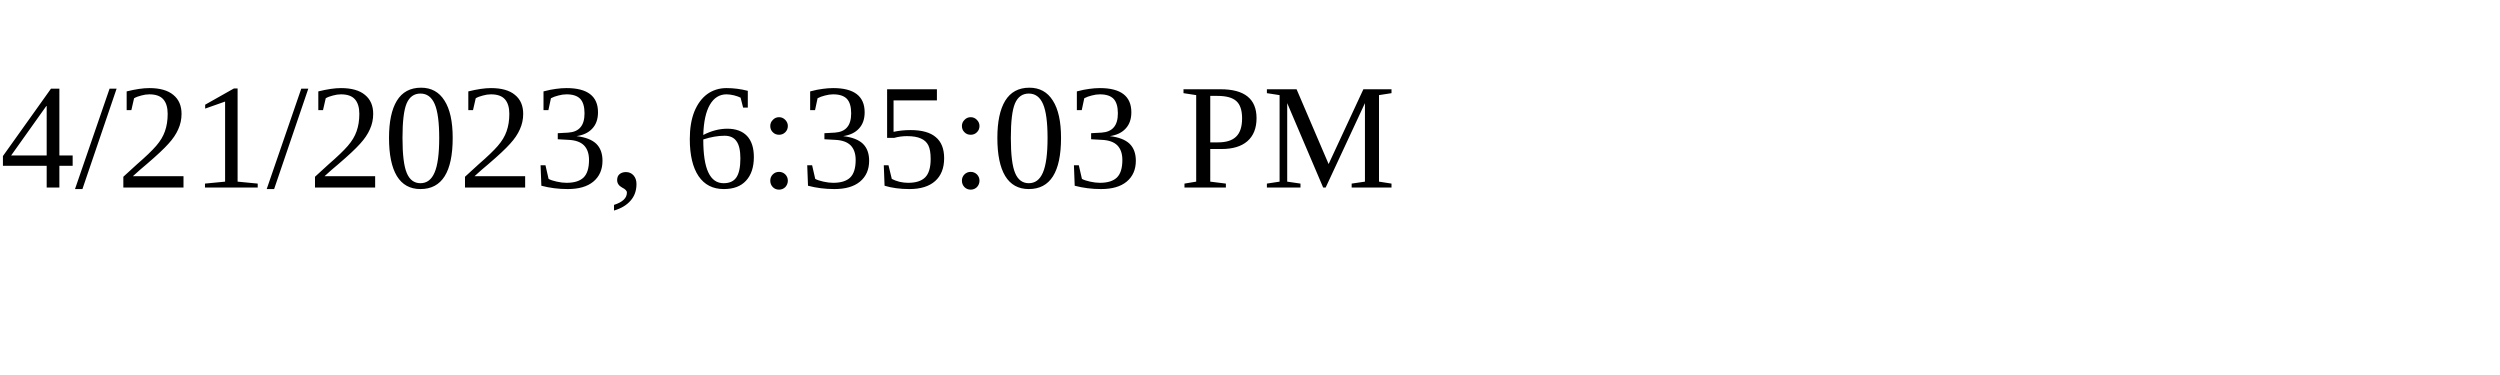
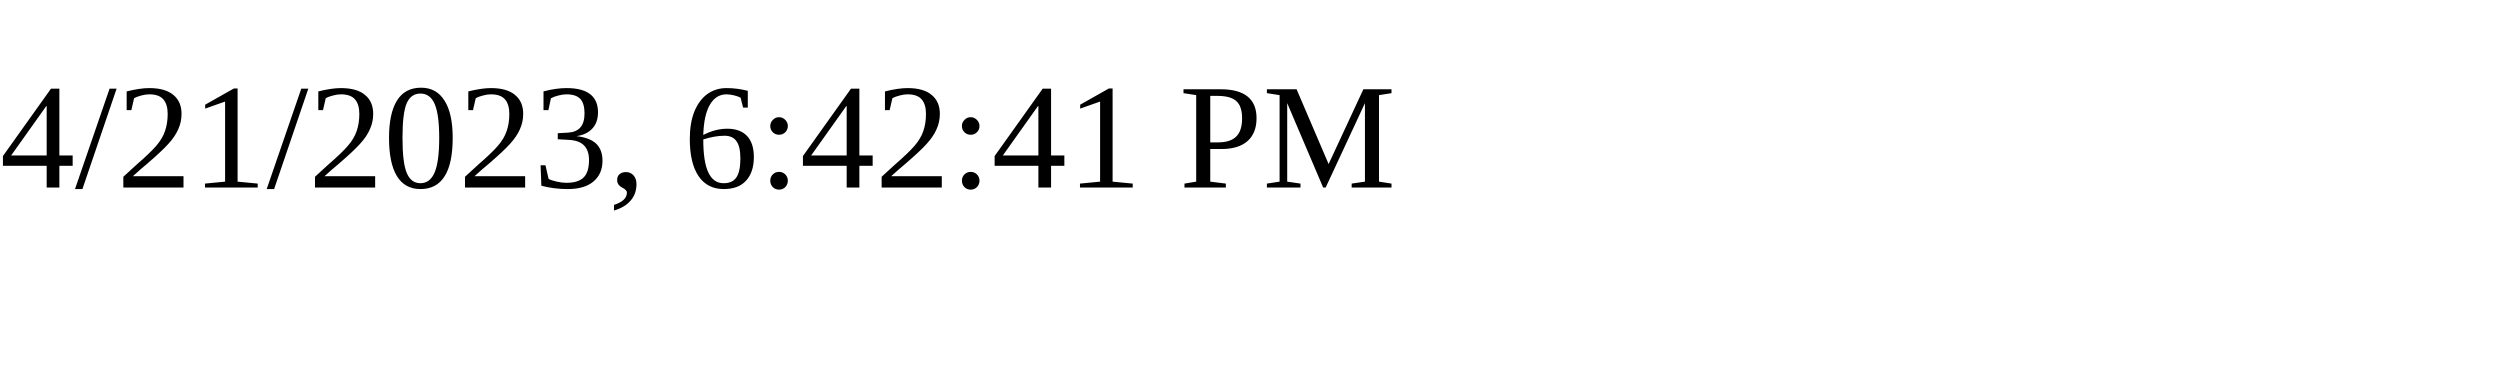
<svg xmlns="http://www.w3.org/2000/svg" height="30" width="200">
-   <text x="0" y="15">4/21/2023, 6:35:03 PM</text>
+   <text x="0" y="15">4/21/2023, 6:42:41 PM</text>
</svg>
